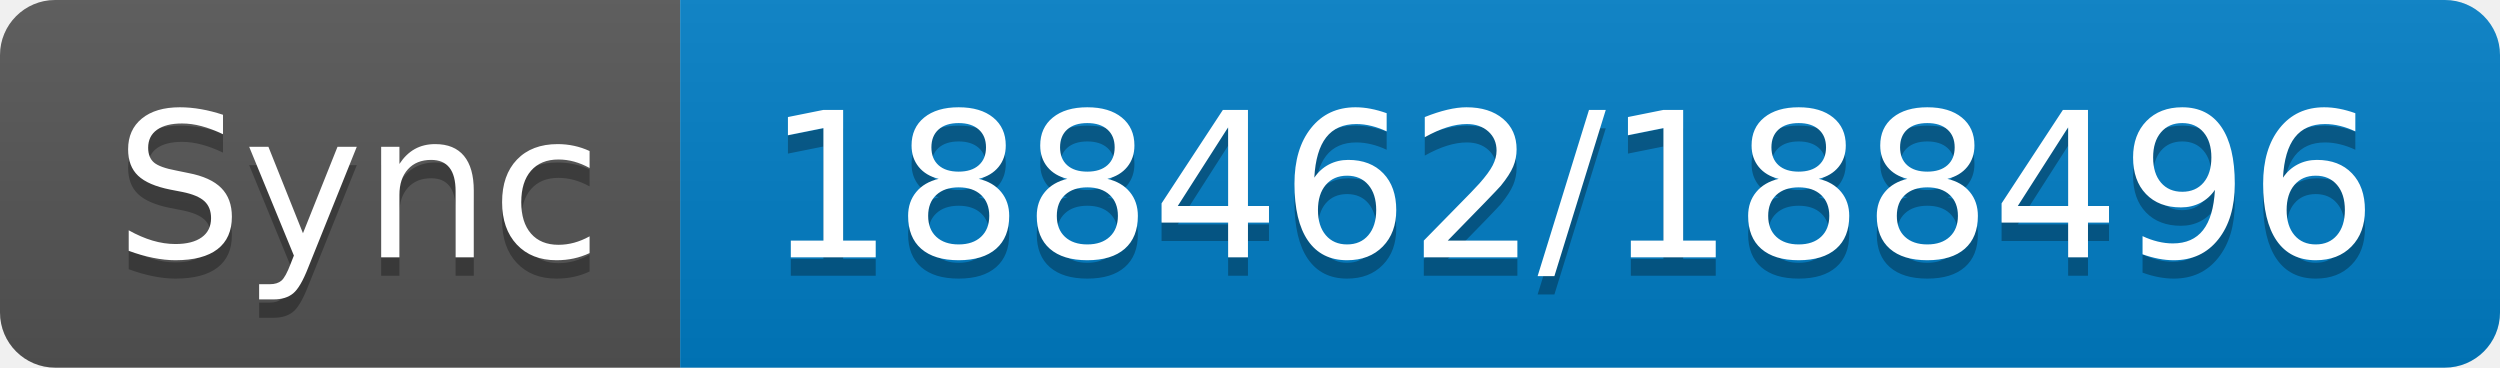
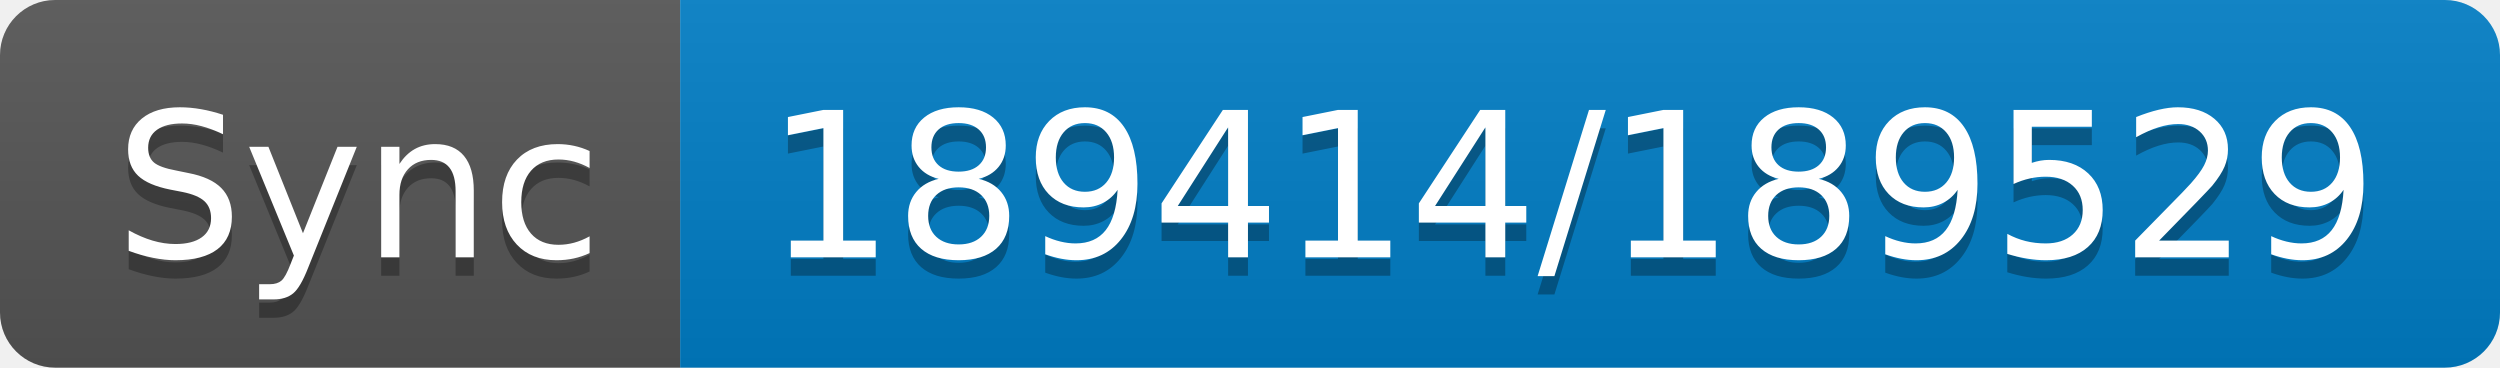
- <svg xmlns="http://www.w3.org/2000/svg" width="136" height="20" role="img" aria-label="Sync: 188462/188496">
+ <svg xmlns="http://www.w3.org/2000/svg" width="136" height="20" role="img" aria-label="Sync: 189414/189529">
  <linearGradient id="s" x2="0" y2="100%">
    <stop offset="0" stop-color="#bbb" stop-opacity=".1" />
    <stop offset="1" stop-opacity=".1" />
  </linearGradient>
  <clipPath id="r">
    <rect width="136" height="20" rx="3" fill="#fff" />
  </clipPath>
  <g clip-path="url(#r)">
    <rect width="37" height="20" fill="#555" />
    <rect x="37" width="99" height="20" fill="#007ec6" />
    <rect width="136" height="20" fill="url(#s)" />
  </g>
  <g fill="#fff" text-anchor="middle" font-family="Verdana,Geneva,DejaVu Sans,sans-serif" text-rendering="geometricPrecision" font-size="110">
    <text aria-hidden="true" x="195" y="150" fill="#010101" fill-opacity=".3" transform="scale(.1)" textLength="270">Sync</text>
    <text x="195" y="140" transform="scale(.1)" fill="#fff" textLength="270">Sync</text>
-     <text aria-hidden="true" x="855" y="150" fill="#010101" fill-opacity=".3" transform="scale(.1)" textLength="890">188462/188496</text>
-     <text x="855" y="140" transform="scale(.1)" fill="#fff" textLength="890">188462/188496</text>
+     <text aria-hidden="true" x="855" y="150" fill="#010101" fill-opacity=".3" transform="scale(.1)" textLength="890">189414/189529</text>
+     <text x="855" y="140" transform="scale(.1)" fill="#fff" textLength="890">189414/189529</text>
  </g>
</svg>
